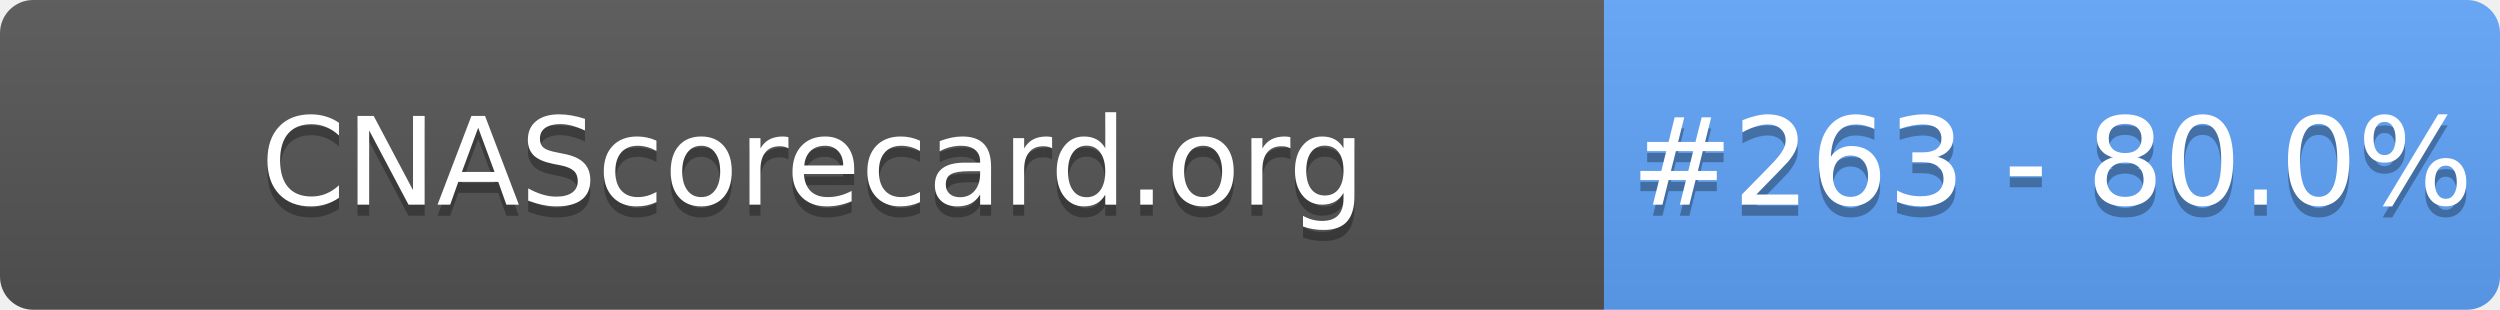
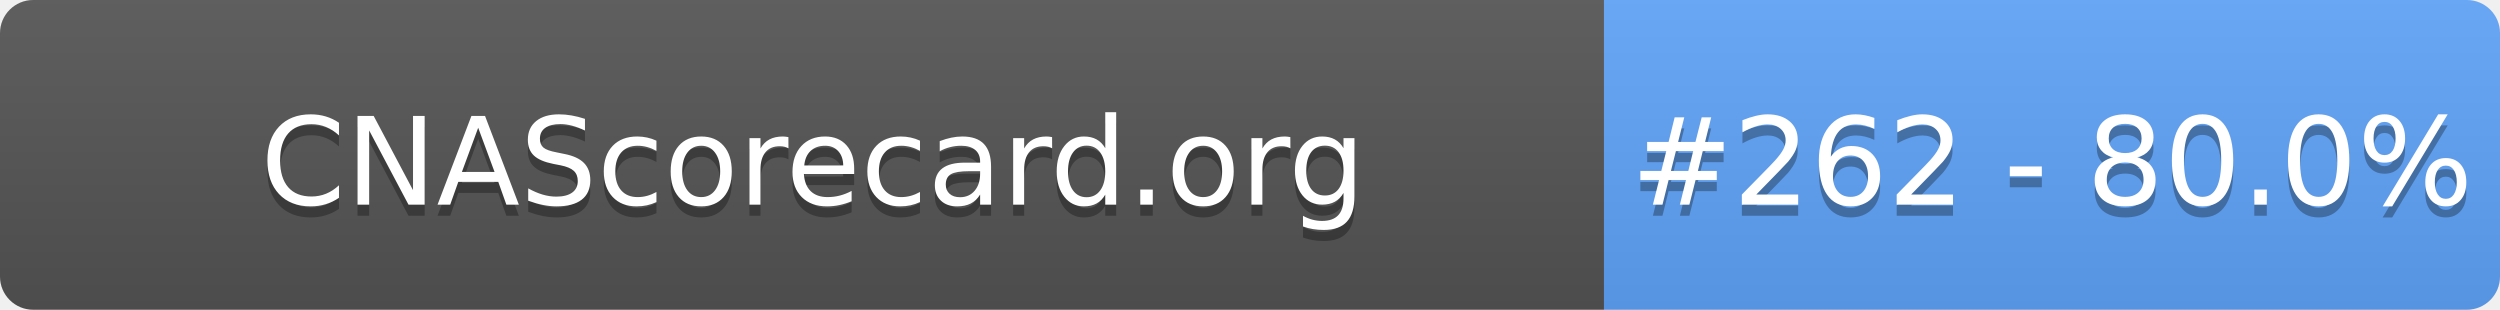
- <svg xmlns="http://www.w3.org/2000/svg" width="226" height="28" role="img" aria-label="CNAScorecard.org: #263 - 80.0%">
+ <svg xmlns="http://www.w3.org/2000/svg" width="226" height="28" role="img" aria-label="CNAScorecard.org: #262 - 80.0%">
  <linearGradient id="s" x2="0" y2="100%">
    <stop offset="0" stop-color="#bbb" stop-opacity=".1" />
    <stop offset="1" stop-opacity=".1" />
  </linearGradient>
  <clipPath id="r">
    <rect width="226" height="28" rx="3" fill="#fff" />
  </clipPath>
  <g clip-path="url(#r)">
    <rect width="145" height="28" fill="#555" />
    <rect x="145" width="81" height="28" fill="#60A5FA" />
    <rect width="226" height="28" fill="url(#s)" />
  </g>
  <g fill="#fff" text-anchor="middle" font-family="Verdana,Geneva,DejaVu Sans,sans-serif" text-rendering="geometricPrecision" font-size="110">
    <text aria-hidden="true" x="735" y="195" fill="#010101" fill-opacity=".3" transform="scale(.1)" textLength="1350">CNAScorecard.org</text>
    <text x="735" y="185" transform="scale(.1)" fill="#fff" textLength="1350">CNAScorecard.org</text>
-     <text aria-hidden="true" x="1855" y="195" fill="#010101" fill-opacity=".3" transform="scale(.1)" textLength="660">#263 - 80.0%</text>
-     <text x="1855" y="185" transform="scale(.1)" fill="#fff" textLength="660">#263 - 80.0%</text>
+     <text aria-hidden="true" x="1855" y="195" fill="#010101" fill-opacity=".3" transform="scale(.1)" textLength="660">#262 - 80.0%</text>
+     <text x="1855" y="185" transform="scale(.1)" fill="#fff" textLength="660">#262 - 80.0%</text>
  </g>
</svg>
